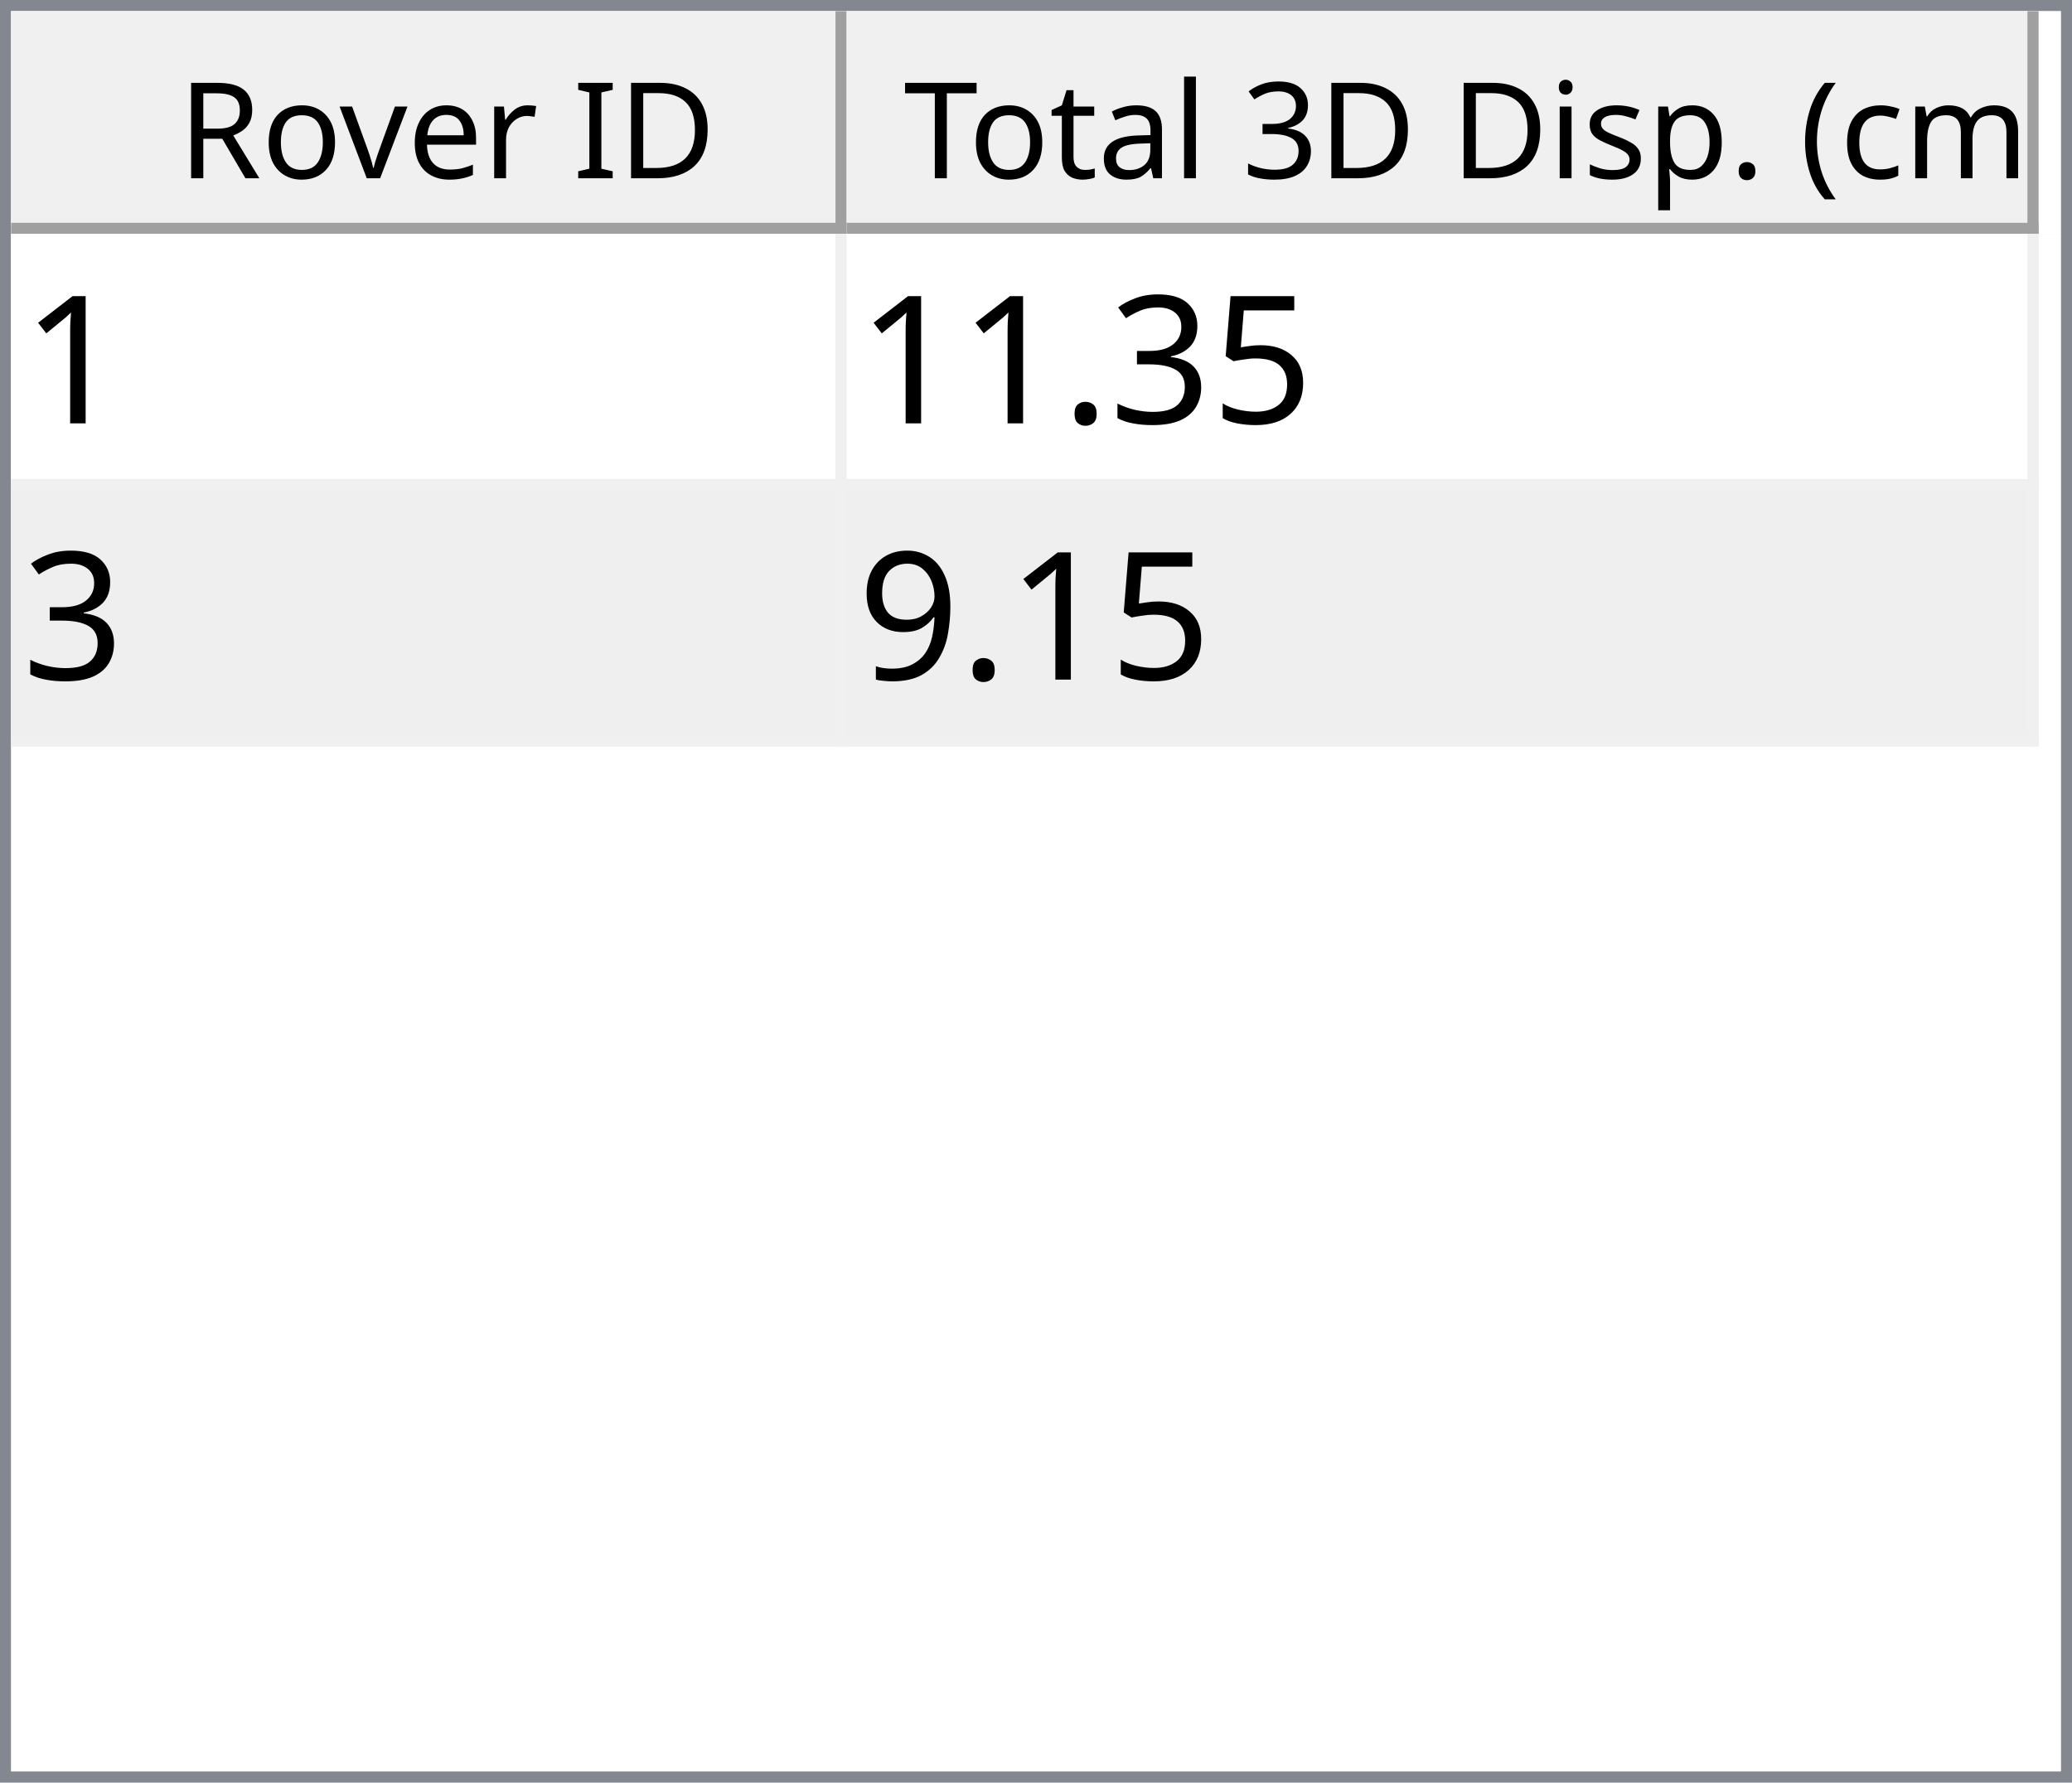
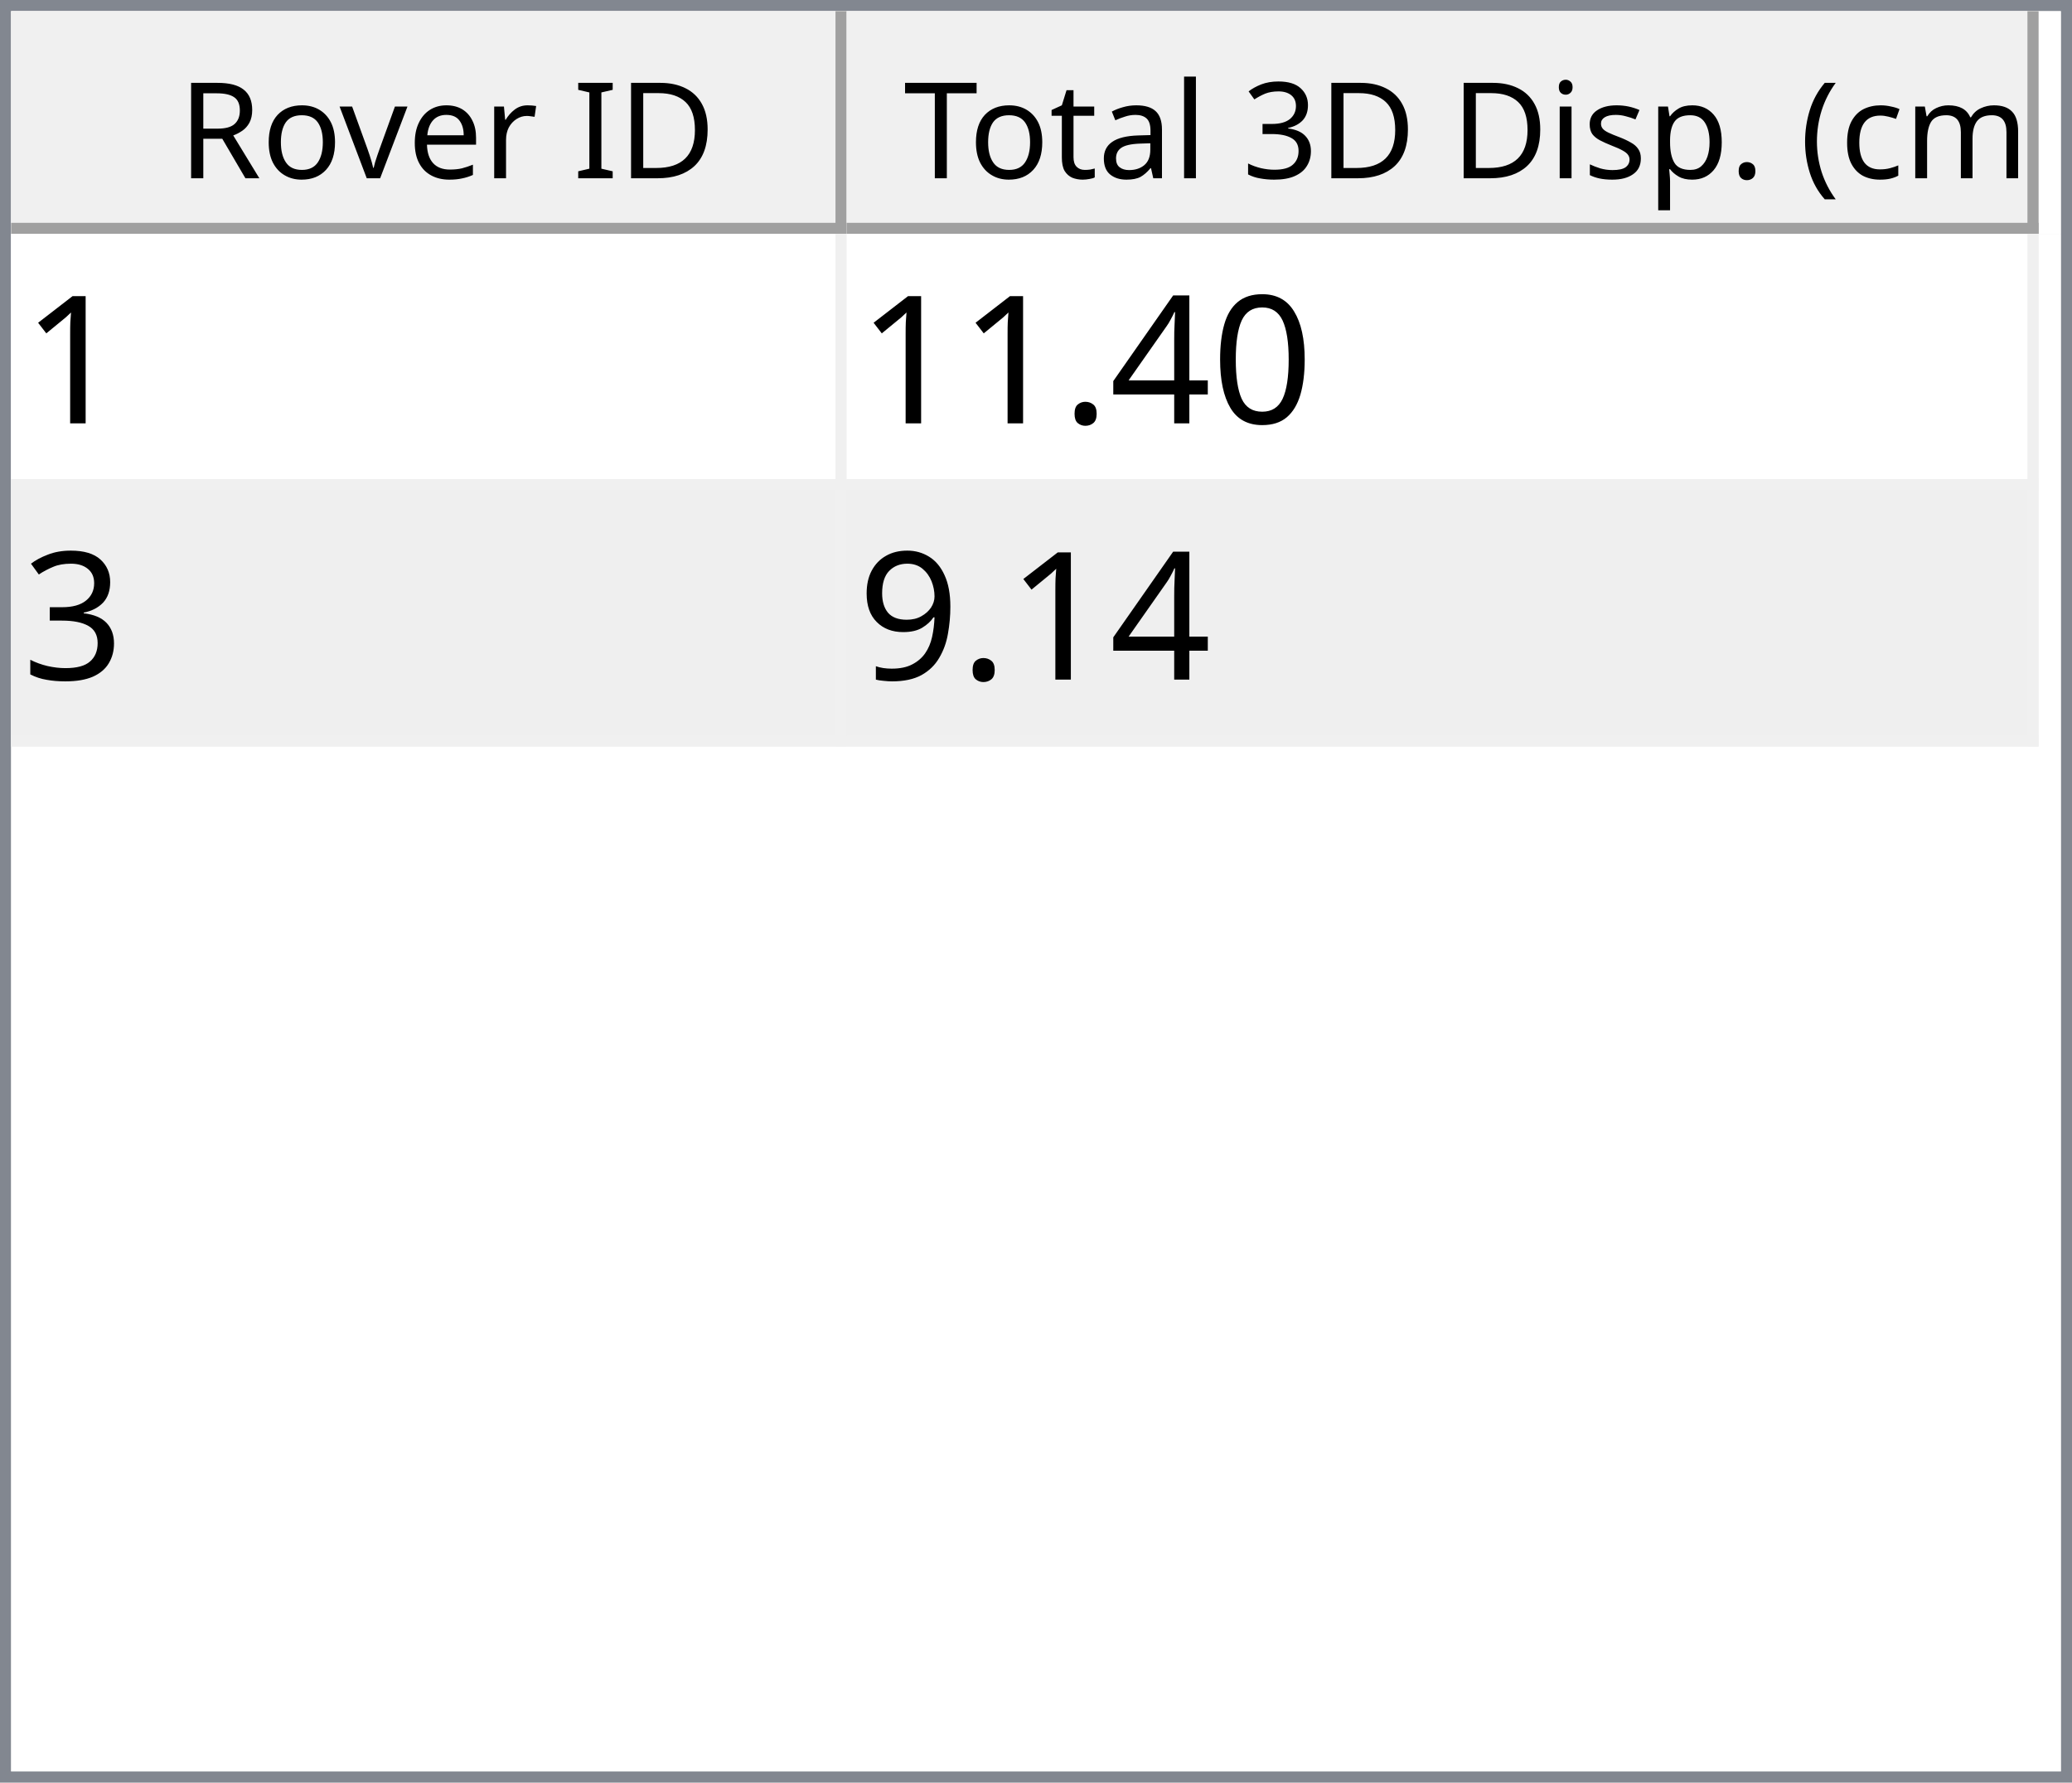
<svg xmlns="http://www.w3.org/2000/svg" style="fill-opacity:1; color-rendering:auto; color-interpolation:auto; text-rendering:auto; stroke:black; stroke-linecap:square; stroke-miterlimit:10; shape-rendering:auto; stroke-opacity:1; fill:black; stroke-dasharray:none; font-weight:normal; stroke-width:1; font-family:'Dialog'; font-style:normal; stroke-linejoin:miter; font-size:12px; stroke-dashoffset:0; image-rendering:auto;" width="186" height="160">
  <defs id="genericDefs" />
  <g>
    <defs id="defs1">
      <clipPath clipPathUnits="userSpaceOnUse" id="clipPath1">
        <path d="M0 0 L186 0 L186 160 L0 160 L0 0 Z" />
      </clipPath>
      <clipPath clipPathUnits="userSpaceOnUse" id="clipPath2">
        <path d="M0 0 L0 160 L186 160 L186 0 Z" />
      </clipPath>
      <clipPath clipPathUnits="userSpaceOnUse" id="clipPath3">
        <path d="M0 0 L0 20 L184 20 L184 0 Z" />
      </clipPath>
      <clipPath clipPathUnits="userSpaceOnUse" id="clipPath4">
        <path d="M0 0 L0 20 L75 20 L75 0 Z" />
      </clipPath>
      <clipPath clipPathUnits="userSpaceOnUse" id="clipPath5">
        <path d="M1 1 L1 19 L74 19 L74 1 Z" />
      </clipPath>
      <clipPath clipPathUnits="userSpaceOnUse" id="clipPath6">
        <path d="M0 0 L0 18 L73 18 L73 0 Z" />
      </clipPath>
      <clipPath clipPathUnits="userSpaceOnUse" id="clipPath7">
        <path d="M-0.5 -0.5 L-0.5 19.5 L74.5 19.5 L74.5 -0.5 Z" />
      </clipPath>
      <clipPath clipPathUnits="userSpaceOnUse" id="clipPath8">
        <path d="M0 0 L0 20 L107 20 L107 0 Z" />
      </clipPath>
      <clipPath clipPathUnits="userSpaceOnUse" id="clipPath9">
        <path d="M1 1 L1 19 L106 19 L106 1 Z" />
      </clipPath>
      <clipPath clipPathUnits="userSpaceOnUse" id="clipPath10">
        <path d="M0 0 L0 18 L105 18 L105 0 Z" />
      </clipPath>
      <clipPath clipPathUnits="userSpaceOnUse" id="clipPath11">
        <path d="M-0.5 -0.5 L-0.5 19.5 L106.5 19.5 L106.5 -0.5 Z" />
      </clipPath>
      <clipPath clipPathUnits="userSpaceOnUse" id="clipPath12">
        <path d="M0 0 L0 138 L184 138 L184 0 Z" />
      </clipPath>
      <clipPath clipPathUnits="userSpaceOnUse" id="clipPath13">
        <path d="M0 0 L0 46 L182 46 L182 0 Z" />
      </clipPath>
      <clipPath clipPathUnits="userSpaceOnUse" id="clipPath14">
        <path d="M-0.5 -0.5 L-0.5 45.5 L181.5 45.5 L181.5 -0.5 Z" />
      </clipPath>
      <clipPath clipPathUnits="userSpaceOnUse" id="clipPath15">
        <path d="M0 0 L0 22 L74 22 L74 0 Z" />
      </clipPath>
      <clipPath clipPathUnits="userSpaceOnUse" id="clipPath16">
        <path d="M0 0 L0 22 L106 22 L106 0 Z" />
      </clipPath>
      <font horiz-adv-x="64.551" id="font1">
        <font-face ascent="107.91" descent="25.098" units-per-em="100" style="font-style:normal; font-family:Segoe UI; font-weight:normal;" />
        <missing-glyph horiz-adv-x="64.551" d="M8.109 0 L8.109 68.266 L56.453 68.266 L56.453 0 L8.109 0 ZM15.328 7.234 L49.219 7.234 L49.219 61.031 L15.328 61.031 L15.328 7.234 Z" />
        <glyph unicode="D" horiz-adv-x="70.117" d="M9.188 0 L9.188 70.016 L28.516 70.016 Q65.531 70.016 65.531 35.891 Q65.531 19.672 55.25 9.836 Q44.969 0 27.734 0 L9.188 0 ZM17.391 62.594 L17.391 7.422 L27.828 7.422 Q41.609 7.422 49.273 14.797 Q56.938 22.172 56.938 35.688 Q56.938 62.594 28.328 62.594 L17.391 62.594 Z" />
        <glyph unicode="I" horiz-adv-x="26.611" d="M17.391 0 L9.188 0 L9.188 70.016 L17.391 70.016 L17.391 0 Z" />
        <glyph unicode=" " horiz-adv-x="27.393" d="" />
        <glyph unicode="r" horiz-adv-x="34.766" d="M34.188 41.891 Q32.078 43.5 28.125 43.5 Q23 43.5 19.555 38.672 Q16.109 33.844 16.109 25.484 L16.109 0 L8.109 0 L8.109 50 L16.109 50 L16.109 39.703 L16.312 39.703 Q18.016 44.969 21.531 47.922 Q25.047 50.875 29.391 50.875 Q32.516 50.875 34.188 50.203 L34.188 41.891 Z" />
        <glyph unicode="e" horiz-adv-x="52.295" d="M48.297 23 L12.984 23 Q13.188 14.656 17.484 10.109 Q21.781 5.562 29.297 5.562 Q37.75 5.562 44.828 11.141 L44.828 3.609 Q38.234 -1.172 27.391 -1.172 Q16.797 -1.172 10.742 5.641 Q4.688 12.453 4.688 24.812 Q4.688 36.469 11.305 43.82 Q17.922 51.172 27.734 51.172 Q37.547 51.172 42.922 44.828 Q48.297 38.484 48.297 27.203 L48.297 23 ZM40.094 29.781 Q40.047 36.719 36.75 40.578 Q33.453 44.438 27.594 44.438 Q21.922 44.438 17.969 40.383 Q14.016 36.328 13.094 29.781 L40.094 29.781 Z" />
        <glyph unicode="v" horiz-adv-x="47.9" d="M47.406 50 L27.484 0 L19.625 0 L0.688 50 L9.469 50 L22.172 13.672 Q23.578 9.672 23.922 6.688 L24.125 6.688 Q24.609 10.453 25.688 13.484 L38.969 50 L47.406 50 Z" />
        <glyph unicode="o" horiz-adv-x="58.594" d="M29 -1.172 Q17.922 -1.172 11.305 5.836 Q4.688 12.844 4.688 24.422 Q4.688 37.016 11.57 44.094 Q18.453 51.172 30.172 51.172 Q41.359 51.172 47.633 44.289 Q53.906 37.406 53.906 25.203 Q53.906 13.234 47.141 6.031 Q40.375 -1.172 29 -1.172 ZM29.594 44.438 Q21.875 44.438 17.383 39.188 Q12.891 33.938 12.891 24.703 Q12.891 15.828 17.43 10.695 Q21.969 5.562 29.594 5.562 Q37.359 5.562 41.531 10.594 Q45.703 15.625 45.703 24.906 Q45.703 34.281 41.531 39.359 Q37.359 44.438 29.594 44.438 Z" />
        <glyph unicode="R" horiz-adv-x="59.814" d="M59.375 0 L49.609 0 L37.891 19.625 Q36.281 22.359 34.766 24.289 Q33.25 26.219 31.664 27.438 Q30.078 28.656 28.25 29.219 Q26.422 29.781 24.125 29.781 L17.391 29.781 L17.391 0 L9.188 0 L9.188 70.016 L30.078 70.016 Q34.672 70.016 38.555 68.867 Q42.438 67.719 45.289 65.375 Q48.141 63.031 49.758 59.547 Q51.375 56.062 51.375 51.375 Q51.375 47.703 50.273 44.656 Q49.172 41.609 47.148 39.211 Q45.125 36.812 42.266 35.133 Q39.406 33.453 35.844 32.516 L35.844 32.328 Q37.594 31.547 38.891 30.547 Q40.188 29.547 41.359 28.18 Q42.531 26.812 43.68 25.078 Q44.828 23.344 46.234 21.047 L59.375 0 ZM17.391 62.594 L17.391 37.203 L28.516 37.203 Q31.594 37.203 34.203 38.133 Q36.812 39.062 38.719 40.797 Q40.625 42.531 41.703 45.047 Q42.781 47.562 42.781 50.688 Q42.781 56.297 39.141 59.445 Q35.5 62.594 28.609 62.594 L17.391 62.594 Z" />
        <glyph unicode=")" horiz-adv-x="30.176" d="M8.297 -15.922 L1.172 -15.922 Q16.406 2.344 16.406 26.812 Q16.406 51.469 1.078 70.016 L8.297 70.016 Q23.531 52.156 23.531 26.703 Q23.531 1.375 8.297 -15.922 Z" />
        <glyph unicode="m" horiz-adv-x="86.133" d="M79.109 0 L71.094 0 L71.094 28.719 Q71.094 37.016 68.531 40.727 Q65.969 44.438 59.906 44.438 Q54.781 44.438 51.195 39.75 Q47.609 35.062 47.609 28.516 L47.609 0 L39.594 0 L39.594 29.688 Q39.594 44.438 28.219 44.438 Q22.953 44.438 19.531 40.016 Q16.109 35.594 16.109 28.516 L16.109 0 L8.109 0 L8.109 50 L16.109 50 L16.109 42.094 L16.312 42.094 Q21.625 51.172 31.844 51.172 Q36.969 51.172 40.773 48.312 Q44.578 45.453 46 40.828 Q51.562 51.172 62.594 51.172 Q79.109 51.172 79.109 30.812 L79.109 0 Z" />
        <glyph unicode="c" horiz-adv-x="46.191" d="M42.188 2.297 Q36.422 -1.172 28.516 -1.172 Q17.828 -1.172 11.258 5.789 Q4.688 12.75 4.688 23.828 Q4.688 36.188 11.766 43.68 Q18.844 51.172 30.672 51.172 Q37.25 51.172 42.281 48.734 L42.281 40.531 Q36.719 44.438 30.375 44.438 Q22.703 44.438 17.797 38.945 Q12.891 33.453 12.891 24.516 Q12.891 15.719 17.508 10.641 Q22.125 5.562 29.891 5.562 Q36.422 5.562 42.188 9.906 L42.188 2.297 Z" />
        <glyph unicode="(" horiz-adv-x="30.176" d="M29.109 -15.922 L21.969 -15.922 Q6.844 1.375 6.844 26.703 Q6.844 52.156 21.969 70.016 L29.203 70.016 Q13.875 51.469 13.875 26.812 Q13.875 2.344 29.109 -15.922 Z" />
        <glyph unicode="." horiz-adv-x="21.68" d="M10.891 -1.078 Q8.641 -1.078 7.055 0.539 Q5.469 2.156 5.469 4.391 Q5.469 6.641 7.055 8.273 Q8.641 9.906 10.891 9.906 Q13.188 9.906 14.797 8.273 Q16.406 6.641 16.406 4.391 Q16.406 2.156 14.797 0.539 Q13.188 -1.078 10.891 -1.078 Z" />
        <glyph unicode="p" horiz-adv-x="58.789" d="M16.312 7.234 L16.109 7.234 L16.109 -23 L8.109 -23 L8.109 50 L16.109 50 L16.109 41.219 L16.312 41.219 Q22.219 51.172 33.594 51.172 Q43.266 51.172 48.688 44.461 Q54.109 37.75 54.109 26.469 Q54.109 13.922 48 6.375 Q41.891 -1.172 31.297 -1.172 Q21.578 -1.172 16.312 7.234 ZM16.109 27.391 L16.109 20.406 Q16.109 14.203 20.141 9.883 Q24.172 5.562 30.375 5.562 Q37.641 5.562 41.773 11.133 Q45.906 16.703 45.906 26.609 Q45.906 34.969 42.047 39.703 Q38.188 44.438 31.594 44.438 Q24.609 44.438 20.359 39.578 Q16.109 34.719 16.109 27.391 Z" />
        <glyph unicode="s" horiz-adv-x="42.432" d="M5.078 1.812 L5.078 10.406 Q11.625 5.562 19.484 5.562 Q30.031 5.562 30.031 12.594 Q30.031 14.594 29.125 15.992 Q28.219 17.391 26.68 18.461 Q25.141 19.531 23.07 20.383 Q21 21.234 18.609 22.172 Q15.281 23.484 12.766 24.828 Q10.25 26.172 8.57 27.859 Q6.891 29.547 6.031 31.695 Q5.172 33.844 5.172 36.719 Q5.172 40.234 6.789 42.945 Q8.406 45.656 11.086 47.484 Q13.766 49.312 17.211 50.242 Q20.656 51.172 24.312 51.172 Q30.812 51.172 35.938 48.922 L35.938 40.828 Q30.422 44.438 23.25 44.438 Q21 44.438 19.195 43.922 Q17.391 43.406 16.094 42.477 Q14.797 41.547 14.086 40.258 Q13.375 38.969 13.375 37.406 Q13.375 35.453 14.086 34.133 Q14.797 32.812 16.164 31.789 Q17.531 30.766 19.484 29.938 Q21.438 29.109 23.922 28.125 Q27.25 26.859 29.883 25.516 Q32.516 24.172 34.375 22.484 Q36.234 20.797 37.234 18.602 Q38.234 16.406 38.234 13.375 Q38.234 9.672 36.602 6.938 Q34.969 4.203 32.234 2.398 Q29.5 0.594 25.93 -0.289 Q22.359 -1.172 18.453 -1.172 Q10.75 -1.172 5.078 1.812 Z" />
        <glyph unicode="i" horiz-adv-x="24.219" d="M12.203 62.703 Q10.062 62.703 8.547 64.164 Q7.031 65.625 7.031 67.875 Q7.031 70.125 8.547 71.609 Q10.062 73.094 12.203 73.094 Q14.406 73.094 15.945 71.609 Q17.484 70.125 17.484 67.875 Q17.484 65.719 15.945 64.211 Q14.406 62.703 12.203 62.703 ZM16.109 0 L8.109 0 L8.109 50 L16.109 50 L16.109 0 Z" />
        <glyph unicode="3" horiz-adv-x="53.906" d="M46.531 19.828 Q46.531 15.094 44.75 11.211 Q42.969 7.328 39.719 4.57 Q36.469 1.812 31.93 0.297 Q27.391 -1.219 21.922 -1.219 Q11.922 -1.219 6 2.594 L6 11.188 Q13.094 5.609 22.219 5.609 Q25.875 5.609 28.828 6.539 Q31.781 7.469 33.906 9.227 Q36.031 10.984 37.18 13.477 Q38.328 15.969 38.328 19.094 Q38.328 32.812 18.797 32.812 L12.984 32.812 L12.984 39.594 L18.5 39.594 Q35.797 39.594 35.797 52.484 Q35.797 64.406 22.609 64.406 Q15.188 64.406 8.688 59.422 L8.688 67.188 Q15.375 71.188 24.609 71.188 Q29 71.188 32.57 69.969 Q36.141 68.75 38.68 66.555 Q41.219 64.359 42.609 61.281 Q44 58.203 44 54.5 Q44 40.672 30.031 36.719 L30.031 36.531 Q33.594 36.141 36.625 34.797 Q39.656 33.453 41.852 31.305 Q44.047 29.156 45.289 26.25 Q46.531 23.344 46.531 19.828 Z" />
        <glyph unicode="l" horiz-adv-x="24.219" d="M16.109 0 L8.109 0 L8.109 74.031 L16.109 74.031 L16.109 0 Z" />
        <glyph unicode="a" horiz-adv-x="50.879" d="M43.891 0 L35.891 0 L35.891 7.812 L35.688 7.812 Q30.469 -1.172 20.312 -1.172 Q12.844 -1.172 8.617 2.781 Q4.391 6.734 4.391 13.281 Q4.391 27.297 20.906 29.594 L35.891 31.688 Q35.891 44.438 25.594 44.438 Q16.547 44.438 9.281 38.281 L9.281 46.484 Q16.656 51.172 26.266 51.172 Q43.891 51.172 43.891 32.516 L43.891 0 ZM35.891 25.297 L23.828 23.641 Q18.266 22.859 15.43 20.875 Q12.594 18.891 12.594 13.875 Q12.594 10.203 15.211 7.883 Q17.828 5.562 22.172 5.562 Q28.125 5.562 32.008 9.742 Q35.891 13.922 35.891 20.312 L35.891 25.297 Z" />
        <glyph unicode="t" horiz-adv-x="33.887" d="M31.297 0.484 Q28.469 -1.078 23.828 -1.078 Q10.688 -1.078 10.688 13.578 L10.688 43.172 L2.094 43.172 L2.094 50 L10.688 50 L10.688 62.203 L18.703 64.797 L18.703 50 L31.297 50 L31.297 43.172 L18.703 43.172 L18.703 14.984 Q18.703 9.969 20.414 7.82 Q22.125 5.672 26.078 5.672 Q29.109 5.672 31.297 7.328 L31.297 0.484 Z" />
        <glyph unicode="T" horiz-adv-x="52.393" d="M50.594 62.594 L30.375 62.594 L30.375 0 L22.172 0 L22.172 62.594 L2 62.594 L2 70.016 L50.594 70.016 L50.594 62.594 Z" />
      </font>
      <font horiz-adv-x="75.0" id="font2">
        <font-face ascent="100.537" descent="21.973" units-per-em="100" style="font-style:normal; font-family:sans-serif; font-weight:normal;" />
        <missing-glyph horiz-adv-x="75.0" d="M12.5 0 L12.5 62.5 L62.5 62.5 L62.5 0 L12.5 0 ZM14.062 1.562 L60.938 1.562 L60.938 60.938 L14.062 60.938 L14.062 1.562 Z" />
        <glyph unicode="1" horiz-adv-x="55.615" d="M37.25 0 L28.469 0 L28.469 56 Q25.297 52.984 20.141 49.953 Q14.984 46.922 10.891 45.406 L10.891 53.906 Q18.266 57.375 23.781 62.305 Q29.297 67.234 31.594 71.875 L37.25 71.875 L37.25 0 Z" />
-         <glyph unicode="5" horiz-adv-x="55.615" d="M4.156 18.75 L13.375 19.531 Q14.406 12.797 18.141 9.398 Q21.875 6 27.156 6 Q33.5 6 37.891 10.789 Q42.281 15.578 42.281 23.484 Q42.281 31 38.062 35.352 Q33.844 39.703 27 39.703 Q22.75 39.703 19.336 37.773 Q15.922 35.844 13.969 32.766 L5.719 33.844 L12.641 70.609 L48.25 70.609 L48.25 62.203 L19.672 62.203 L15.828 42.969 Q22.266 47.469 29.344 47.469 Q38.719 47.469 45.164 40.969 Q51.609 34.469 51.609 24.266 Q51.609 14.547 45.953 7.469 Q39.062 -1.219 27.156 -1.219 Q17.391 -1.219 11.211 4.25 Q5.031 9.719 4.156 18.75 Z" />
+         <glyph unicode="0" horiz-adv-x="55.615" d="M4.156 35.297 Q4.156 48 6.766 55.742 Q9.375 63.484 14.523 67.68 Q19.672 71.875 27.484 71.875 Q33.25 71.875 37.594 69.555 Q41.938 67.234 44.773 62.867 Q47.609 58.5 49.219 52.227 Q50.828 45.953 50.828 35.297 Q50.828 22.703 48.242 14.969 Q45.656 7.234 40.508 3.008 Q35.359 -1.219 27.484 -1.219 Q17.141 -1.219 11.234 6.203 Q4.156 15.141 4.156 35.297 ZM13.188 35.297 Q13.188 17.672 17.312 11.836 Q21.438 6 27.484 6 Q33.547 6 37.672 11.859 Q41.797 17.719 41.797 35.297 Q41.797 52.984 37.672 58.789 Q33.547 64.594 27.391 64.594 Q21.344 64.594 17.719 59.469 Q13.188 52.938 13.188 35.297 Z" />
+         <glyph unicode="4" horiz-adv-x="55.615" d="M32.328 0 L32.328 17.141 L1.266 17.141 L1.266 25.203 L33.938 71.578 L41.109 71.578 L41.109 25.203 L50.781 25.203 L50.781 17.141 L41.109 17.141 L41.109 0 L32.328 0 ZM32.328 25.203 L32.328 57.469 L9.906 25.203 L32.328 25.203 Z" />
+         <glyph unicode="." horiz-adv-x="27.783" d="M9.078 0 L9.078 10.016 L19.094 10.016 L19.094 0 L9.078 0 Z" />
        <glyph unicode="3" horiz-adv-x="55.615" d="M4.203 18.891 L12.984 20.062 Q14.5 12.594 18.141 9.297 Q21.781 6 27 6 Q33.203 6 37.477 10.297 Q41.75 14.594 41.75 20.953 Q41.75 27 37.797 30.93 Q33.844 34.859 27.734 34.859 Q25.25 34.859 21.531 33.891 L22.516 41.609 Q23.391 41.5 23.922 41.5 Q29.547 41.5 34.039 44.43 Q38.531 47.359 38.531 53.469 Q38.531 58.297 35.258 61.477 Q31.984 64.656 26.812 64.656 Q21.688 64.656 18.266 61.43 Q14.844 58.203 13.875 51.766 L5.078 53.328 Q6.688 62.156 12.398 67.016 Q18.109 71.875 26.609 71.875 Q32.469 71.875 37.398 69.359 Q42.328 66.844 44.945 62.5 Q47.562 58.156 47.562 53.266 Q47.562 48.641 45.07 44.828 Q42.578 41.016 37.703 38.766 Q44.047 37.312 47.562 32.695 Q51.078 28.078 51.078 21.141 Q51.078 11.766 44.242 5.25 Q37.406 -1.266 26.953 -1.266 Q17.531 -1.266 11.305 4.352 Q5.078 9.969 4.203 18.891 Z" />
-         <glyph unicode="." horiz-adv-x="27.783" d="M9.078 0 L9.078 10.016 L19.094 10.016 L19.094 0 L9.078 0 Z" />
        <glyph unicode="9" horiz-adv-x="55.615" d="M5.469 16.547 L13.922 17.328 Q14.984 11.375 18.016 8.688 Q21.047 6 25.781 6 Q29.828 6 32.883 7.859 Q35.938 9.719 37.891 12.82 Q39.844 15.922 41.164 21.195 Q42.484 26.469 42.484 31.938 Q42.484 32.516 42.438 33.688 Q39.797 29.5 35.234 26.883 Q30.672 24.266 25.344 24.266 Q16.453 24.266 10.305 30.711 Q4.156 37.156 4.156 47.703 Q4.156 58.594 10.578 65.234 Q17 71.875 26.656 71.875 Q33.641 71.875 39.43 68.117 Q45.219 64.359 48.219 57.398 Q51.219 50.438 51.219 37.25 Q51.219 23.531 48.242 15.406 Q45.266 7.281 39.383 3.031 Q33.5 -1.219 25.594 -1.219 Q17.188 -1.219 11.867 3.445 Q6.547 8.109 5.469 16.547 ZM41.453 48.141 Q41.453 55.719 37.43 60.156 Q33.406 64.594 27.734 64.594 Q21.875 64.594 17.531 59.812 Q13.188 55.031 13.188 47.406 Q13.188 40.578 17.312 36.305 Q21.438 32.031 27.484 32.031 Q33.594 32.031 37.523 36.305 Q41.453 40.578 41.453 48.141 Z" />
      </font>
    </defs>
    <g style="fill:white; stroke:white;">
      <rect x="0" y="0" width="186" style="clip-path:url(#clipPath1); stroke:none;" height="160" />
    </g>
    <g style="fill:white; text-rendering:optimizeSpeed; color-rendering:optimizeSpeed; image-rendering:optimizeSpeed; shape-rendering:crispEdges; stroke:white; color-interpolation:sRGB;">
      <rect x="0" width="186" height="160" y="0" style="stroke:none;" />
      <path style="stroke:none;" d="M0 160 L186 160 L186 0 L0 0 Z" />
    </g>
    <g style="fill:rgb(240,240,240); font-family:'Segoe UI'; stroke:rgb(240,240,240);">
      <rect x="0" y="0" width="186" style="clip-path:url(#clipPath2); stroke:none;" height="160" />
    </g>
    <g style="fill:rgb(130,135,144); font-family:'Segoe UI'; stroke:rgb(130,135,144);">
      <path d="M0 0 L186 0 L186 160 L0 160 L0 0 ZM1 1 L185 1 L185 159 L1 159 L1 1 Z" style="fill-rule:evenodd; clip-path:url(#clipPath2); stroke:none;" />
    </g>
    <g style="fill:white; font-family:'Segoe UI'; stroke:white;" transform="translate(1,1)">
      <rect x="0" y="0" width="184" style="clip-path:url(#clipPath3); stroke:none;" height="20" />
    </g>
    <g style="fill:rgb(240,240,240); font-family:'Segoe UI'; stroke:rgb(240,240,240);" transform="translate(1,1)">
      <rect x="0" y="0" width="75" style="clip-path:url(#clipPath4); stroke:none;" height="20" />
    </g>
    <g style="font-family:'Segoe UI';" transform="translate(2,2)">
      <text x="14" xml:space="preserve" y="14" style="clip-path:url(#clipPath6); stroke:none;">Rover ID</text>
    </g>
    <g style="fill:rgb(160,160,160); font-family:'Segoe UI'; stroke:rgb(160,160,160); stroke-linejoin:bevel;" transform="translate(1.5,1.5)">
      <line x1="74" x2="74" y1="0" style="fill:none; clip-path:url(#clipPath7);" y2="19" />
    </g>
    <g style="fill:rgb(160,160,160); font-family:'Segoe UI'; stroke:rgb(160,160,160); stroke-linejoin:bevel;" transform="matrix(1,0,0,1,1,1) translate(0.5,0.5)">
      <line x1="0" x2="74" y1="19" style="fill:none; clip-path:url(#clipPath7);" y2="19" />
    </g>
    <g style="fill:rgb(240,240,240); font-family:'Segoe UI'; stroke:rgb(240,240,240);" transform="translate(76,1)">
      <rect x="0" y="0" width="107" style="clip-path:url(#clipPath8); stroke:none;" height="20" />
    </g>
    <g style="font-family:'Segoe UI';" transform="translate(77,2)">
      <text x="1" xml:space="preserve" y="14" style="clip-path:url(#clipPath10); stroke:none;"> Total 3D Disp. (cm)</text>
    </g>
    <g style="fill:rgb(160,160,160); font-family:'Segoe UI'; stroke:rgb(160,160,160); stroke-linejoin:bevel;" transform="translate(76.5,1.5)">
      <line x1="106" x2="106" y1="0" style="fill:none; clip-path:url(#clipPath11);" y2="19" />
    </g>
    <g style="fill:rgb(160,160,160); font-family:'Segoe UI'; stroke:rgb(160,160,160); stroke-linejoin:bevel;" transform="matrix(1,0,0,1,76,1) translate(0.5,0.5)">
      <line x1="0" x2="106" y1="19" style="fill:none; clip-path:url(#clipPath11);" y2="19" />
    </g>
    <g style="fill:white; font-family:'Segoe UI'; stroke:white;" transform="translate(1,21)">
      <rect x="0" y="0" width="184" style="clip-path:url(#clipPath12); stroke:none;" height="138" />
    </g>
    <g style="fill:rgb(240,240,240); font-size:16px; font-family:sans-serif; stroke:rgb(240,240,240);" transform="translate(1,21)">
      <rect x="0" y="0" width="182" style="clip-path:url(#clipPath13); stroke:none;" height="46" />
      <line transform="translate(0.5,0.5)" x1="0" x2="181" y1="22" style="clip-path:url(#clipPath14); fill:none; stroke-linejoin:bevel;" y2="22" />
    </g>
    <g transform="matrix(1,0,0,1,1,21) translate(0.5,0.5)" style="fill:rgb(240,240,240); font-size:16px; font-family:sans-serif; stroke:rgb(240,240,240); stroke-linejoin:bevel;">
      <line x1="0" x2="181" y1="45" style="fill:none; clip-path:url(#clipPath14);" y2="45" />
    </g>
    <g transform="matrix(1,0,0,1,1,21) translate(0.5,0.5)" style="fill:rgb(240,240,240); font-size:16px; font-family:sans-serif; stroke:rgb(240,240,240); stroke-linejoin:bevel;">
      <line x1="74" x2="74" y1="0" style="fill:none; clip-path:url(#clipPath14);" y2="45" />
    </g>
    <g transform="matrix(1,0,0,1,1,21) translate(0.5,0.5)" style="fill:rgb(240,240,240); font-size:16px; font-family:sans-serif; stroke:rgb(240,240,240); stroke-linejoin:bevel;">
      <line x1="181" x2="181" y1="0" style="fill:none; clip-path:url(#clipPath14);" y2="45" />
    </g>
    <g style="fill:white; font-size:16px; font-family:sans-serif; stroke:white;" transform="matrix(1,0,0,1,1,21)">
      <rect x="0" y="0" width="74" style="clip-path:url(#clipPath15); stroke:none;" height="22" />
      <text x="1" y="17" style="fill:black; clip-path:url(#clipPath15); stroke:none;" xml:space="preserve">1</text>
    </g>
    <g style="fill:white; font-size:16px; font-family:sans-serif; stroke:white;" transform="matrix(1,0,0,1,1,21) translate(75,0)">
      <rect x="0" y="0" width="106" style="clip-path:url(#clipPath16); stroke:none;" height="22" />
-       <text x="1" y="17" style="fill:black; clip-path:url(#clipPath16); stroke:none;" xml:space="preserve">11.35</text>
+       <text x="1" y="17" style="fill:black; clip-path:url(#clipPath16); stroke:none;" xml:space="preserve">11.40</text>
    </g>
    <g style="fill:rgb(239,239,239); font-size:16px; font-family:sans-serif; stroke:rgb(239,239,239);" transform="matrix(1,0,0,1,1,21) translate(0,23)">
      <rect x="0" y="0" width="74" style="clip-path:url(#clipPath15); stroke:none;" height="22" />
      <text x="1" y="17" style="fill:black; clip-path:url(#clipPath15); stroke:none;" xml:space="preserve">3</text>
    </g>
    <g style="fill:rgb(239,239,239); font-size:16px; font-family:sans-serif; stroke:rgb(239,239,239);" transform="matrix(1,0,0,1,1,21) translate(75,23)">
      <rect x="0" y="0" width="106" style="clip-path:url(#clipPath16); stroke:none;" height="22" />
-       <text x="1" y="17" style="fill:black; clip-path:url(#clipPath16); stroke:none;" xml:space="preserve">9.15</text>
+       <text x="1" y="17" style="fill:black; clip-path:url(#clipPath16); stroke:none;" xml:space="preserve">9.14</text>
    </g>
  </g>
</svg>
